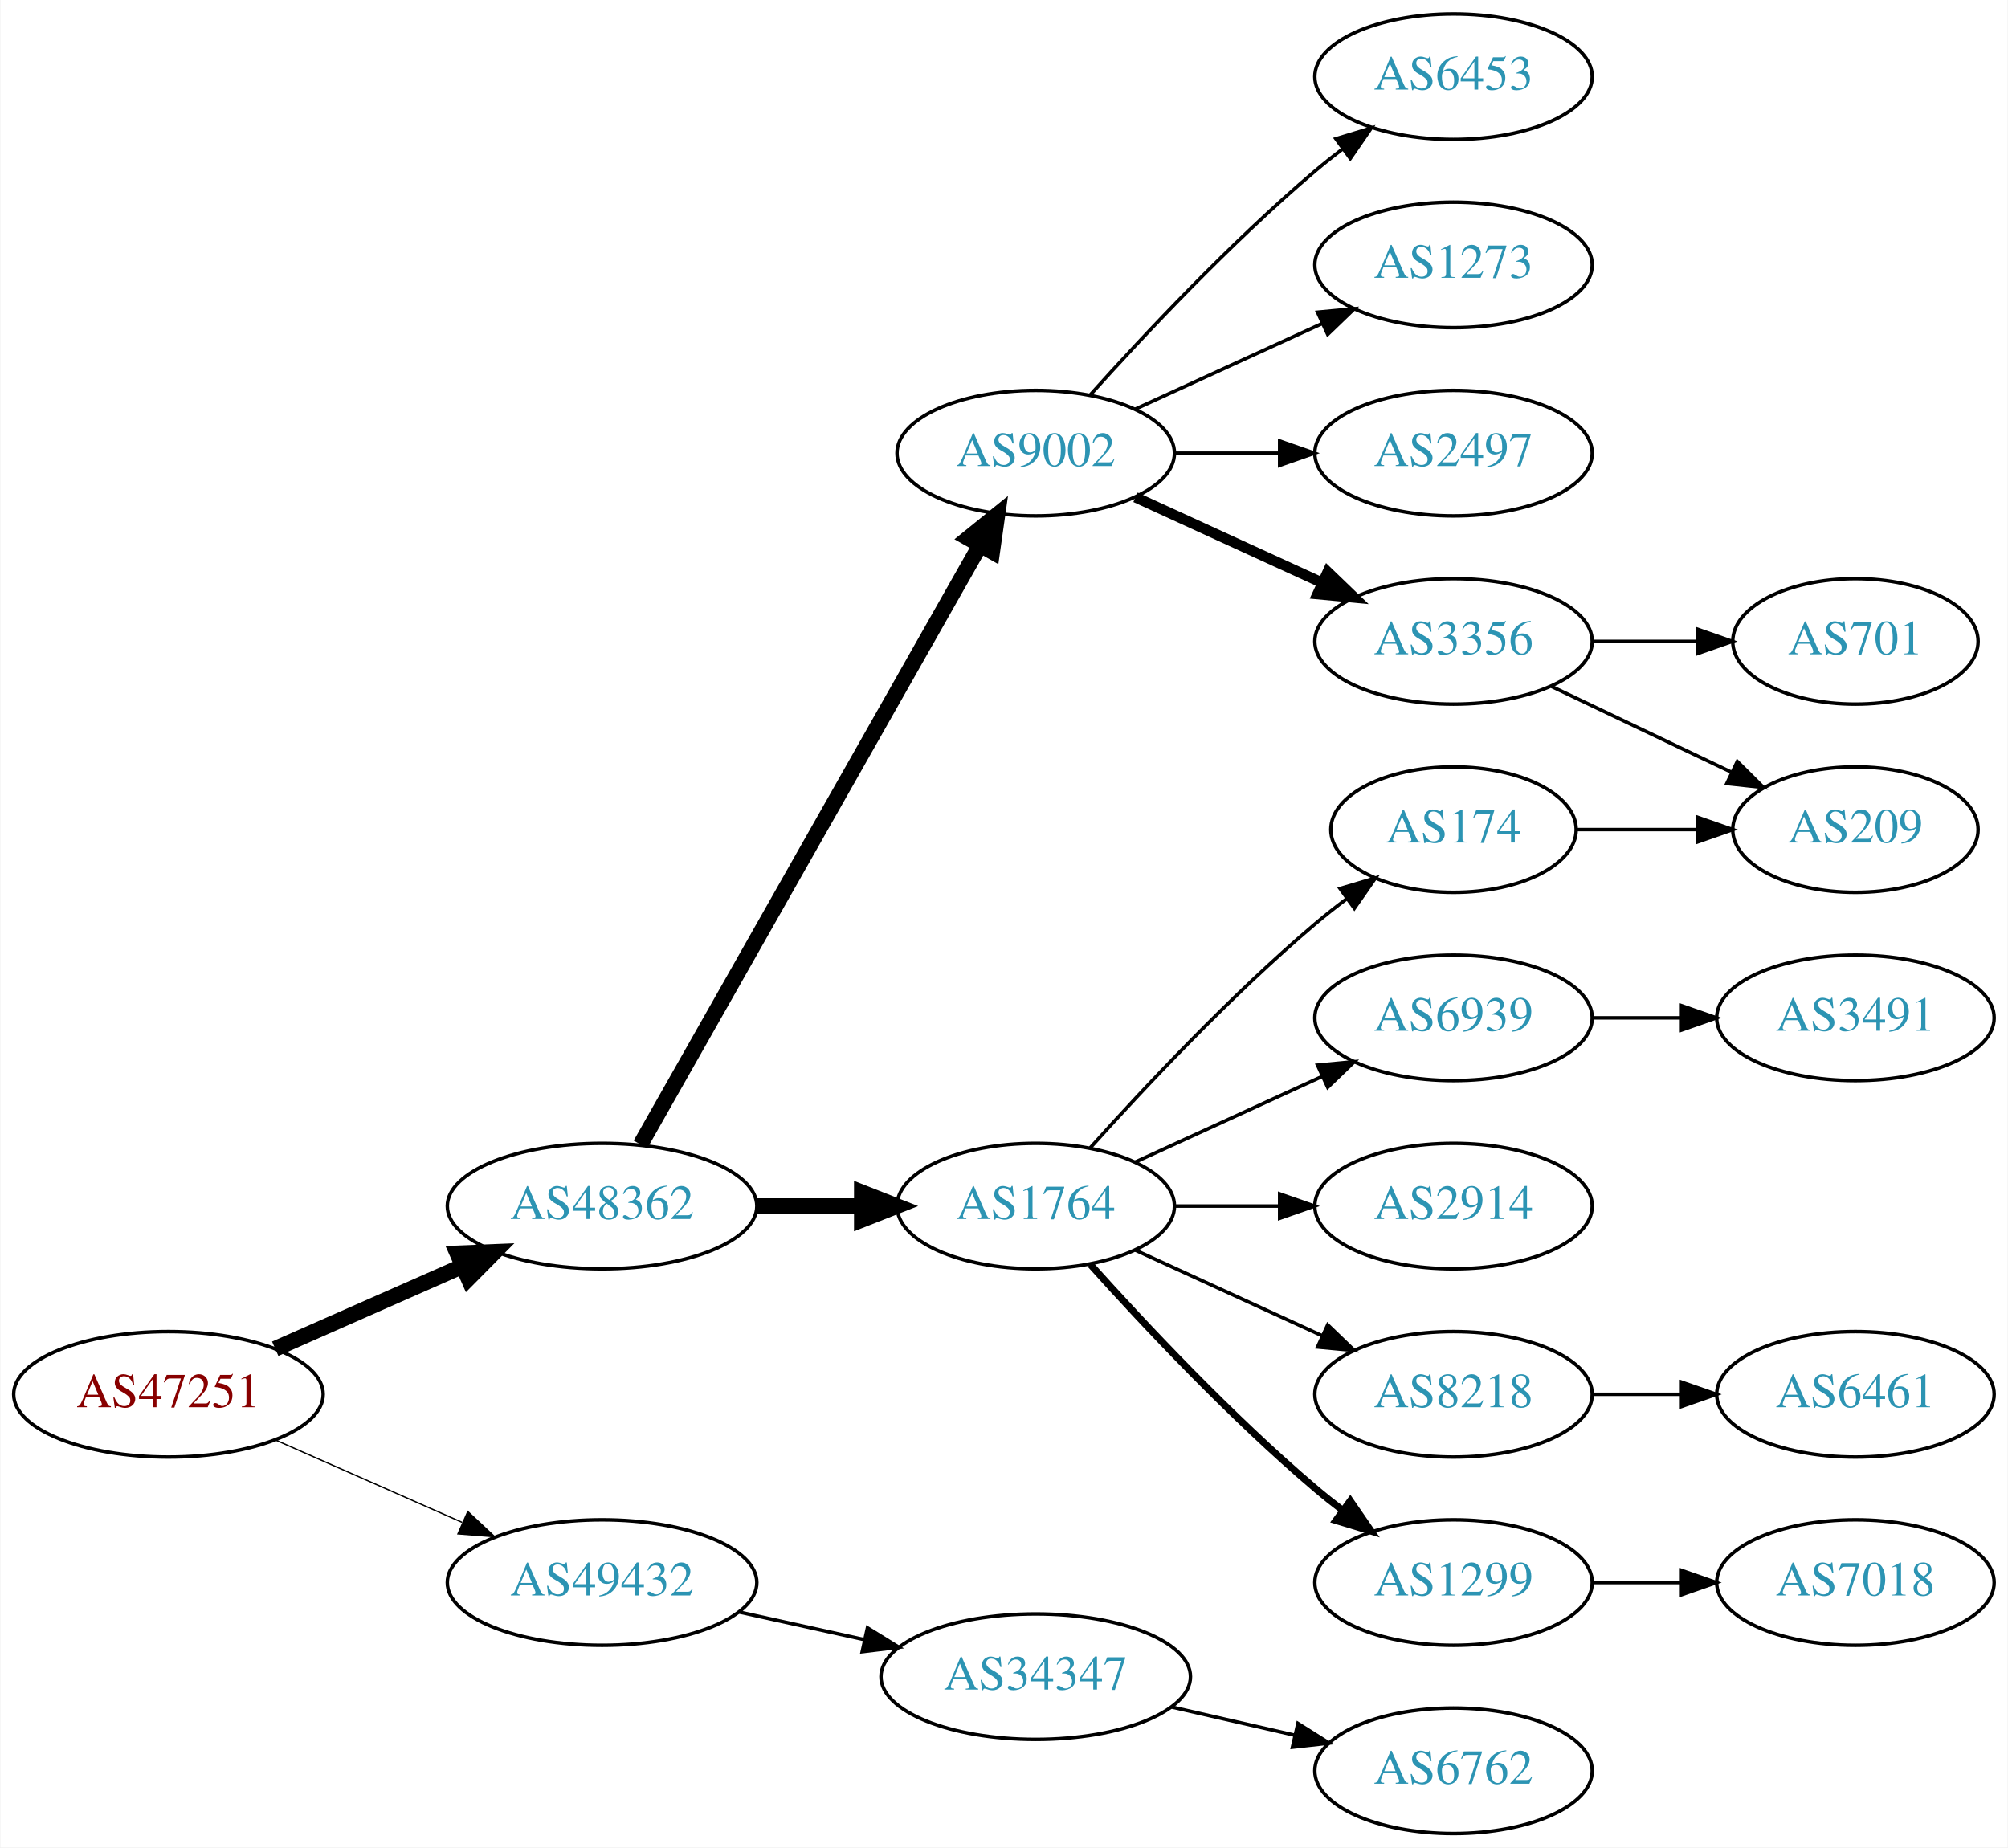
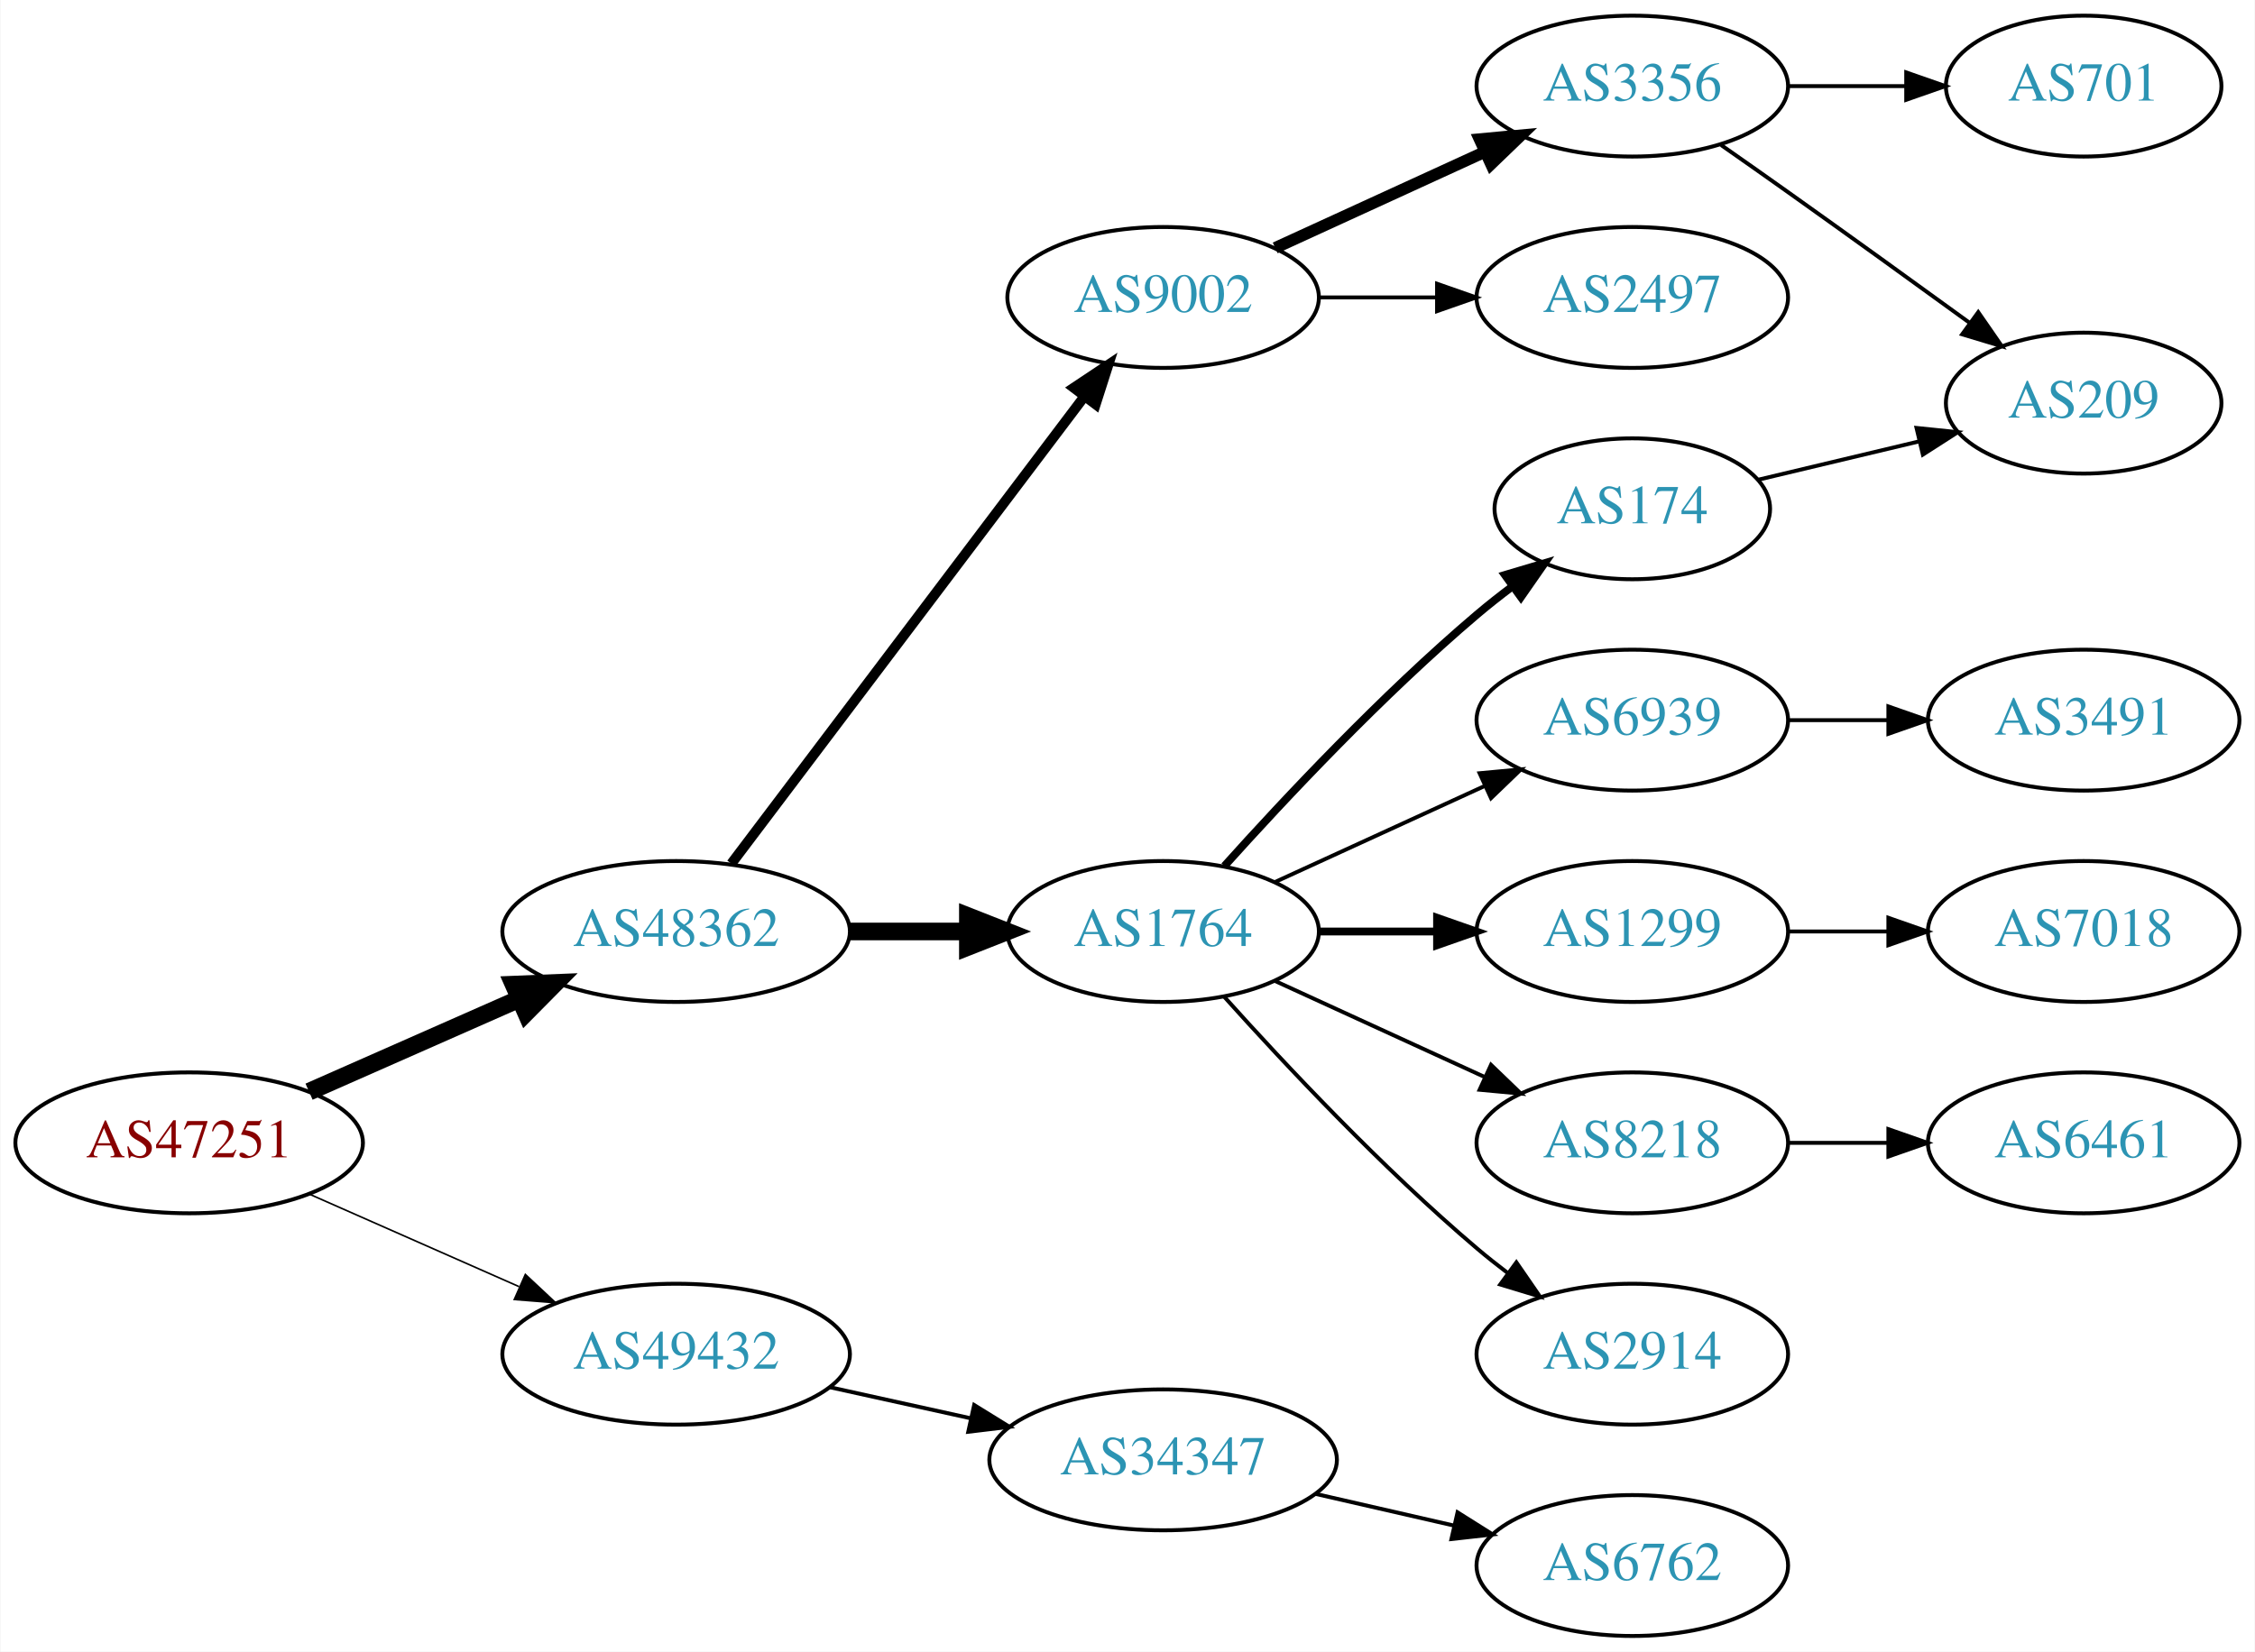
- <svg xmlns="http://www.w3.org/2000/svg" xmlns:xlink="http://www.w3.org/1999/xlink" width="576pt" height="530pt" viewBox="0.00 0.00 575.76 530.00">
-   <g id="graph0" class="graph" transform="scale(1 1) rotate(0) translate(4 526)">
-     <polygon fill="white" stroke="none" points="-4,4 -4,-526 571.762,-526 571.762,4 -4,4" />
+ <svg xmlns="http://www.w3.org/2000/svg" xmlns:xlink="http://www.w3.org/1999/xlink" width="576pt" height="422pt" viewBox="0.00 0.00 575.76 422.00">
+   <g id="graph0" class="graph" transform="scale(1 1) rotate(0) translate(4 418)">
+     <polygon fill="white" stroke="none" points="-4,4 -4,-418 571.762,-418 571.762,4 -4,4" />
    <g id="node1" class="node">
      <g id="a_node1">
        <a xlink:href="/asn/47251" xlink:title="AS47251 ~ VLBGIT Friesenecker e.U. [AT]">
          <ellipse fill="#ffffff" stroke="black" cx="44.196" cy="-126" rx="44.393" ry="18" />
          <text text-anchor="middle" x="44.196" y="-122.3" font-family="Times,serif" font-size="14.00" fill="#880000">AS47251</text>
        </a>
      </g>
    </g>
    <g id="node2" class="node">
      <g id="a_node2">
        <a xlink:href="/asn/48362" xlink:title="AS48362 ~ Stadtwerke Feldkirch [AT]">
          <ellipse fill="#ffffff" stroke="black" cx="168.588" cy="-180" rx="44.393" ry="18" />
          <text text-anchor="middle" x="168.588" y="-176.3" font-family="Times,serif" font-size="14.00" fill="#2c94b3">AS48362</text>
        </a>
      </g>
    </g>
    <g id="edge1" class="edge">
      <path fill="none" stroke="black" stroke-width="4.5" d="M74.824,-139.072C90.941,-146.183 111.081,-155.069 128.473,-162.742" />
      <polygon fill="black" stroke="black" stroke-width="4.5" points="127.071,-166.427 137.809,-166.861 130.249,-159.222 127.071,-166.427" />
    </g>
    <g id="node3" class="node">
      <g id="a_node3">
        <a xlink:href="/asn/49432" xlink:title="AS49432 ~ schallert.com e.U. [AT]">
          <ellipse fill="#ffffff" stroke="black" cx="168.588" cy="-72" rx="44.393" ry="18" />
          <text text-anchor="middle" x="168.588" y="-68.3" font-family="Times,serif" font-size="14.00" fill="#2c94b3">AS49432</text>
        </a>
      </g>
    </g>
    <g id="edge2" class="edge">
-       <path fill="none" stroke="black" stroke-width="0.375" d="M74.824,-112.928C90.941,-105.817 111.081,-96.931 128.473,-89.258" />
-       <polygon fill="black" stroke="black" stroke-width="0.375" points="130.073,-92.377 137.809,-85.139 127.247,-85.973 130.073,-92.377" />
+       <path fill="none" stroke="black" stroke-width="0.409" d="M74.824,-112.928C90.941,-105.817 111.081,-96.931 128.473,-89.258" />
+       <polygon fill="black" stroke="black" stroke-width="0.409" points="130.073,-92.377 137.809,-85.139 127.247,-85.973 130.073,-92.377" />
    </g>
    <g id="node4" class="node">
      <g id="a_node4">
        <a xlink:href="/asn/1764" xlink:title="AS1764 ~ NEXTLAYER-AS [AT]">
          <ellipse fill="#ffffff" stroke="black" cx="292.98" cy="-180" rx="39.794" ry="18" />
          <text text-anchor="middle" x="292.98" y="-176.3" font-family="Times,serif" font-size="14.00" fill="#2c94b3">AS1764</text>
        </a>
      </g>
    </g>
    <g id="edge3" class="edge">
      <path fill="none" stroke="black" stroke-width="4.5" d="M213.084,-180C222.773,-180 233.11,-180 243.002,-180" />
      <polygon fill="black" stroke="black" stroke-width="4.5" points="243.105,-183.938 253.105,-180 243.105,-176.063 243.105,-183.938" />
    </g>
    <g id="node5" class="node">
      <g id="a_node5">
        <a xlink:href="/asn/9002" xlink:title="AS9002 ~ RETN Limited [EU]">
-           <ellipse fill="#ffffff" stroke="black" cx="292.98" cy="-396" rx="39.794" ry="18" />
-           <text text-anchor="middle" x="292.98" y="-392.3" font-family="Times,serif" font-size="14.00" fill="#2c94b3">AS9002</text>
+           <ellipse fill="#ffffff" stroke="black" cx="292.98" cy="-342" rx="39.794" ry="18" />
+           <text text-anchor="middle" x="292.98" y="-338.3" font-family="Times,serif" font-size="14.00" fill="#2c94b3">AS9002</text>
        </a>
      </g>
    </g>
    <g id="edge4" class="edge">
-       <path fill="none" stroke="black" stroke-width="4.5" d="M179.604,-197.676C201.084,-235.584 251.677,-324.873 276.998,-369.559" />
-       <polygon fill="black" stroke="black" stroke-width="4.5" points="273.642,-371.623 281.998,-378.383 280.494,-367.741 273.642,-371.623" />
-     </g>
-     <g id="node20" class="node">
-       <g id="a_node20">
+       <path fill="none" stroke="black" stroke-width="2.571" d="M182.686,-197.337C204.311,-225.96 247.582,-283.233 272.705,-316.486" />
+       <polygon fill="black" stroke="black" stroke-width="2.571" points="270.156,-318.919 278.976,-324.788 275.741,-314.699 270.156,-318.919" />
+     </g>
+     <g id="node18" class="node">
+       <g id="a_node18">
        <a xlink:href="/asn/34347" xlink:title="AS34347 ~ HALLAG Kommunal GmbH [AT]">
          <ellipse fill="#ffffff" stroke="black" cx="292.98" cy="-45" rx="44.393" ry="18" />
          <text text-anchor="middle" x="292.98" y="-41.3" font-family="Times,serif" font-size="14.00" fill="#2c94b3">AS34347</text>
        </a>
      </g>
    </g>
-     <g id="edge20" class="edge">
+     <g id="edge18" class="edge">
      <path fill="none" stroke="black" d="M207.978,-63.531C219.37,-61.018 231.993,-58.233 243.917,-55.603" />
      <polygon fill="black" stroke="black" points="244.716,-59.011 253.727,-53.439 243.208,-52.175 244.716,-59.011" />
    </g>
    <g id="node6" class="node">
      <g id="a_node6">
+         <a xlink:href="/asn/1299" xlink:title="AS1299 ~ Telia Carrier [EU]">
+           <ellipse fill="#ffffff" stroke="black" cx="412.823" cy="-180" rx="39.794" ry="18" />
+           <text text-anchor="middle" x="412.823" y="-176.3" font-family="Times,serif" font-size="14.00" fill="#2c94b3">AS1299</text>
+         </a>
+       </g>
+     </g>
+     <g id="edge5" class="edge">
+       <path fill="none" stroke="black" stroke-width="2" d="M332.893,-180C342.446,-180 352.796,-180 362.759,-180" />
+       <polygon fill="black" stroke="black" stroke-width="2" points="362.951,-183.5 372.951,-180 362.951,-176.5 362.951,-183.5" />
+     </g>
+     <g id="node7" class="node">
+       <g id="a_node7">
+         <a xlink:href="/asn/174" xlink:title="AS174 ~ Cogent Communications [US]">
+           <ellipse fill="#ffffff" stroke="black" cx="412.823" cy="-288" rx="35.194" ry="18" />
+           <text text-anchor="middle" x="412.823" y="-284.3" font-family="Times,serif" font-size="14.00" fill="#2c94b3">AS174</text>
+         </a>
+       </g>
+     </g>
+     <g id="edge6" class="edge">
+       <path fill="none" stroke="black" stroke-width="2" d="M308.626,-196.725C323.927,-213.765 349.025,-240.523 373.176,-261 376.029,-263.418 379.094,-265.833 382.205,-268.169" />
+       <polygon fill="black" stroke="black" stroke-width="2" points="380.278,-271.095 390.433,-274.116 384.378,-265.422 380.278,-271.095" />
+     </g>
+     <g id="node8" class="node">
+       <g id="a_node8">
        <a xlink:href="/asn/8218" xlink:title="AS8218 ~ legacy Neotelecoms [FR]">
          <ellipse fill="#ffffff" stroke="black" cx="412.823" cy="-126" rx="39.794" ry="18" />
          <text text-anchor="middle" x="412.823" y="-122.3" font-family="Times,serif" font-size="14.00" fill="#2c94b3">AS8218</text>
        </a>
      </g>
    </g>
-     <g id="edge5" class="edge">
+     <g id="edge7" class="edge">
      <path fill="none" stroke="black" d="M321.609,-167.339C337.566,-160.027 357.837,-150.739 375.119,-142.819" />
      <polygon fill="black" stroke="black" points="376.734,-145.929 384.367,-138.581 373.818,-139.565 376.734,-145.929" />
    </g>
-     <g id="node7" class="node">
-       <g id="a_node7">
-         <a xlink:href="/asn/2914" xlink:title="AS2914 ~ NTT America, Inc. [US]">
-           <ellipse fill="#ffffff" stroke="black" cx="412.823" cy="-180" rx="39.794" ry="18" />
-           <text text-anchor="middle" x="412.823" y="-176.3" font-family="Times,serif" font-size="14.00" fill="#2c94b3">AS2914</text>
-         </a>
-       </g>
-     </g>
-     <g id="edge6" class="edge">
-       <path fill="none" stroke="black" d="M332.893,-180C342.446,-180 352.796,-180 362.759,-180" />
-       <polygon fill="black" stroke="black" points="362.951,-183.5 372.951,-180 362.951,-176.5 362.951,-183.5" />
-     </g>
-     <g id="node8" class="node">
-       <g id="a_node8">
-         <a xlink:href="/asn/1299" xlink:title="AS1299 ~ Telia Carrier [EU]">
-           <ellipse fill="#ffffff" stroke="black" cx="412.823" cy="-72" rx="39.794" ry="18" />
-           <text text-anchor="middle" x="412.823" y="-68.3" font-family="Times,serif" font-size="14.00" fill="#2c94b3">AS1299</text>
-         </a>
-       </g>
-     </g>
-     <g id="edge7" class="edge">
-       <path fill="none" stroke="black" stroke-width="2" d="M308.626,-163.275C323.927,-146.235 349.025,-119.477 373.176,-99 375.674,-96.883 378.334,-94.768 381.045,-92.707" />
-       <polygon fill="black" stroke="black" stroke-width="2" points="383.212,-95.459 389.222,-86.734 379.082,-89.806 383.212,-95.459" />
-     </g>
    <g id="node9" class="node">
      <g id="a_node9">
-         <a xlink:href="/asn/174" xlink:title="AS174 ~ Cogent Communications [US]">
-           <ellipse fill="#ffffff" stroke="black" cx="412.823" cy="-288" rx="35.194" ry="18" />
-           <text text-anchor="middle" x="412.823" y="-284.3" font-family="Times,serif" font-size="14.00" fill="#2c94b3">AS174</text>
+         <a xlink:href="/asn/2914" xlink:title="AS2914 ~ NTT America, Inc. [US]">
+           <ellipse fill="#ffffff" stroke="black" cx="412.823" cy="-72" rx="39.794" ry="18" />
+           <text text-anchor="middle" x="412.823" y="-68.3" font-family="Times,serif" font-size="14.00" fill="#2c94b3">AS2914</text>
        </a>
      </g>
    </g>
    <g id="edge8" class="edge">
-       <path fill="none" stroke="black" d="M308.626,-196.725C323.927,-213.765 349.025,-240.523 373.176,-261 376.029,-263.418 379.094,-265.833 382.205,-268.169" />
-       <polygon fill="black" stroke="black" points="380.278,-271.095 390.433,-274.116 384.378,-265.422 380.278,-271.095" />
+       <path fill="none" stroke="black" d="M308.626,-163.275C323.927,-146.235 349.025,-119.477 373.176,-99 375.674,-96.883 378.334,-94.768 381.045,-92.707" />
+       <polygon fill="black" stroke="black" points="383.212,-95.459 389.222,-86.734 379.082,-89.806 383.212,-95.459" />
    </g>
    <g id="node10" class="node">
      <g id="a_node10">
        <a xlink:href="/asn/6939" xlink:title="AS6939 ~ Hurricane Electric LLC [US]">
          <ellipse fill="#ffffff" stroke="black" cx="412.823" cy="-234" rx="39.794" ry="18" />
          <text text-anchor="middle" x="412.823" y="-230.3" font-family="Times,serif" font-size="14.00" fill="#2c94b3">AS6939</text>
        </a>
      </g>
    </g>
    <g id="edge9" class="edge">
      <path fill="none" stroke="black" d="M321.609,-192.661C337.566,-199.973 357.837,-209.261 375.119,-217.181" />
      <polygon fill="black" stroke="black" points="373.818,-220.435 384.367,-221.419 376.734,-214.071 373.818,-220.435" />
    </g>
    <g id="node12" class="node">
      <g id="a_node12">
-         <a xlink:href="/asn/2497" xlink:title="AS2497 ~ Internet Initiative Japan Inc. [JP]">
+         <a xlink:href="/asn/3356" xlink:title="AS3356 ~ Level 3 Parent, LLC [US]">
          <ellipse fill="#ffffff" stroke="black" cx="412.823" cy="-396" rx="39.794" ry="18" />
-           <text text-anchor="middle" x="412.823" y="-392.3" font-family="Times,serif" font-size="14.00" fill="#2c94b3">AS2497</text>
+           <text text-anchor="middle" x="412.823" y="-392.3" font-family="Times,serif" font-size="14.00" fill="#2c94b3">AS3356</text>
        </a>
      </g>
    </g>
    <g id="edge11" class="edge">
-       <path fill="none" stroke="black" d="M332.893,-396C342.446,-396 352.796,-396 362.759,-396" />
-       <polygon fill="black" stroke="black" points="362.951,-399.5 372.951,-396 362.951,-392.5 362.951,-399.5" />
+       <path fill="none" stroke="black" stroke-width="3" d="M321.609,-354.661C337.566,-361.973 357.837,-371.261 375.119,-379.181" />
+       <polygon fill="black" stroke="black" stroke-width="3" points="373.818,-382.435 384.367,-383.419 376.734,-376.071 373.818,-382.435" />
    </g>
    <g id="node13" class="node">
      <g id="a_node13">
-         <a xlink:href="/asn/3356" xlink:title="AS3356 ~ Level 3 Parent, LLC [US]">
+         <a xlink:href="/asn/2497" xlink:title="AS2497 ~ Internet Initiative Japan Inc. [JP]">
          <ellipse fill="#ffffff" stroke="black" cx="412.823" cy="-342" rx="39.794" ry="18" />
-           <text text-anchor="middle" x="412.823" y="-338.3" font-family="Times,serif" font-size="14.00" fill="#2c94b3">AS3356</text>
+           <text text-anchor="middle" x="412.823" y="-338.3" font-family="Times,serif" font-size="14.00" fill="#2c94b3">AS2497</text>
        </a>
      </g>
    </g>
    <g id="edge12" class="edge">
-       <path fill="none" stroke="black" stroke-width="3" d="M321.609,-383.339C337.566,-376.027 357.837,-366.739 375.119,-358.819" />
-       <polygon fill="black" stroke="black" stroke-width="3" points="376.734,-361.929 384.367,-354.581 373.818,-355.565 376.734,-361.929" />
-     </g>
-     <g id="node14" class="node">
-       <g id="a_node14">
-         <a xlink:href="/asn/6453" xlink:title="AS6453 ~ TATA COMMUNICATIONS (AMERICA) INC [US]">
-           <ellipse fill="#ffffff" stroke="black" cx="412.823" cy="-504" rx="39.794" ry="18" />
-           <text text-anchor="middle" x="412.823" y="-500.3" font-family="Times,serif" font-size="14.00" fill="#2c94b3">AS6453</text>
-         </a>
-       </g>
-     </g>
-     <g id="edge13" class="edge">
-       <path fill="none" stroke="black" d="M308.626,-412.725C323.927,-429.765 349.025,-456.523 373.176,-477 375.674,-479.117 378.334,-481.232 381.045,-483.293" />
-       <polygon fill="black" stroke="black" points="379.082,-486.194 389.222,-489.266 383.212,-480.541 379.082,-486.194" />
+       <path fill="none" stroke="black" d="M332.893,-342C342.446,-342 352.796,-342 362.759,-342" />
+       <polygon fill="black" stroke="black" points="362.951,-345.5 372.951,-342 362.951,-338.5 362.951,-345.5" />
    </g>
    <g id="node15" class="node">
      <g id="a_node15">
-         <a xlink:href="/asn/1273" xlink:title="AS1273 ~ Vodafone Group PLC [EU]">
-           <ellipse fill="#ffffff" stroke="black" cx="412.823" cy="-450" rx="39.794" ry="18" />
-           <text text-anchor="middle" x="412.823" y="-446.3" font-family="Times,serif" font-size="14.00" fill="#2c94b3">AS1273</text>
-         </a>
-       </g>
-     </g>
-     <g id="edge14" class="edge">
-       <path fill="none" stroke="black" d="M321.609,-408.661C337.566,-415.973 357.837,-425.261 375.119,-433.181" />
-       <polygon fill="black" stroke="black" points="373.818,-436.435 384.367,-437.419 376.734,-430.071 373.818,-436.435" />
+         <a xlink:href="/asn/7018" xlink:title="AS7018 ~ AT&amp;T Services, Inc. [US]">
+           <ellipse fill="#ffffff" stroke="black" cx="528.116" cy="-180" rx="39.794" ry="18" />
+           <text text-anchor="middle" x="528.116" y="-176.3" font-family="Times,serif" font-size="14.00" fill="#2c94b3">AS7018</text>
+         </a>
+       </g>
+     </g>
+     <g id="edge15" class="edge">
+       <path fill="none" stroke="black" d="M452.495,-180C460.698,-180 469.462,-180 477.994,-180" />
+       <polygon fill="black" stroke="black" points="478.233,-183.5 488.233,-180 478.233,-176.5 478.233,-183.5" />
    </g>
    <g id="node11" class="node">
      <g id="a_node11">
+         <a xlink:href="/asn/209" xlink:title="AS209 ~ CenturyLink Communications, LLC [US]">
+           <ellipse fill="#ffffff" stroke="black" cx="528.116" cy="-315" rx="35.194" ry="18" />
+           <text text-anchor="middle" x="528.116" y="-311.3" font-family="Times,serif" font-size="14.00" fill="#2c94b3">AS209</text>
+         </a>
+       </g>
+     </g>
+     <g id="edge10" class="edge">
+       <path fill="none" stroke="black" d="M445.081,-295.449C457.711,-298.459 472.465,-301.976 485.951,-305.19" />
+       <polygon fill="black" stroke="black" points="485.421,-308.661 495.96,-307.575 487.044,-301.852 485.421,-308.661" />
+     </g>
+     <g id="node16" class="node">
+       <g id="a_node16">
        <a xlink:href="/asn/6461" xlink:title="AS6461 ~ Zayo Bandwidth [US]">
          <ellipse fill="#ffffff" stroke="black" cx="528.116" cy="-126" rx="39.794" ry="18" />
          <text text-anchor="middle" x="528.116" y="-122.3" font-family="Times,serif" font-size="14.00" fill="#2c94b3">AS6461</text>
        </a>
      </g>
    </g>
-     <g id="edge10" class="edge">
+     <g id="edge16" class="edge">
      <path fill="none" stroke="black" d="M452.495,-126C460.698,-126 469.462,-126 477.994,-126" />
      <polygon fill="black" stroke="black" points="478.233,-129.5 488.233,-126 478.233,-122.5 478.233,-129.5" />
    </g>
-     <g id="node16" class="node">
-       <g id="a_node16">
-         <a xlink:href="/asn/7018" xlink:title="AS7018 ~ AT&amp;T Services, Inc. [US]">
-           <ellipse fill="#ffffff" stroke="black" cx="528.116" cy="-72" rx="39.794" ry="18" />
-           <text text-anchor="middle" x="528.116" y="-68.3" font-family="Times,serif" font-size="14.00" fill="#2c94b3">AS7018</text>
-         </a>
-       </g>
-     </g>
-     <g id="edge15" class="edge">
-       <path fill="none" stroke="black" d="M452.495,-72C460.698,-72 469.462,-72 477.994,-72" />
-       <polygon fill="black" stroke="black" points="478.233,-75.5 488.233,-72 478.233,-68.5 478.233,-75.5" />
-     </g>
    <g id="node17" class="node">
      <g id="a_node17">
-         <a xlink:href="/asn/209" xlink:title="AS209 ~ CenturyLink Communications, LLC [US]">
-           <ellipse fill="#ffffff" stroke="black" cx="528.116" cy="-288" rx="35.194" ry="18" />
-           <text text-anchor="middle" x="528.116" y="-284.3" font-family="Times,serif" font-size="14.00" fill="#2c94b3">AS209</text>
-         </a>
-       </g>
-     </g>
-     <g id="edge18" class="edge">
-       <path fill="none" stroke="black" d="M448.122,-288C458.992,-288 471.17,-288 482.647,-288" />
-       <polygon fill="black" stroke="black" points="482.933,-291.5 492.933,-288 482.933,-284.5 482.933,-291.5" />
-     </g>
-     <g id="node19" class="node">
-       <g id="a_node19">
        <a xlink:href="/asn/3491" xlink:title="AS3491 ~ PCCW Global, Inc. [US]">
          <ellipse fill="#ffffff" stroke="black" cx="528.116" cy="-234" rx="39.794" ry="18" />
          <text text-anchor="middle" x="528.116" y="-230.3" font-family="Times,serif" font-size="14.00" fill="#2c94b3">AS3491</text>
        </a>
      </g>
    </g>
-     <g id="edge19" class="edge">
+     <g id="edge17" class="edge">
      <path fill="none" stroke="black" d="M452.495,-234C460.698,-234 469.462,-234 477.994,-234" />
      <polygon fill="black" stroke="black" points="478.233,-237.5 488.233,-234 478.233,-230.5 478.233,-237.5" />
    </g>
-     <g id="edge16" class="edge">
-       <path fill="none" stroke="black" d="M440.959,-329.066C456.391,-321.71 475.877,-312.423 492.412,-304.541" />
-       <polygon fill="black" stroke="black" points="494.232,-307.551 501.754,-300.089 491.221,-301.232 494.232,-307.551" />
-     </g>
-     <g id="node18" class="node">
-       <g id="a_node18">
+     <g id="edge14" class="edge">
+       <path fill="none" stroke="black" d="M435.533,-380.926C441.069,-377.057 446.999,-372.889 452.469,-369 467.907,-358.025 485.036,-345.648 498.987,-335.515" />
+       <polygon fill="black" stroke="black" points="501.19,-338.241 507.22,-329.529 497.074,-332.579 501.19,-338.241" />
+     </g>
+     <g id="node14" class="node">
+       <g id="a_node14">
        <a xlink:href="/asn/701" xlink:title="AS701 ~ UUNET [US]">
-           <ellipse fill="#ffffff" stroke="black" cx="528.116" cy="-342" rx="35.194" ry="18" />
-           <text text-anchor="middle" x="528.116" y="-338.3" font-family="Times,serif" font-size="14.00" fill="#2c94b3">AS701</text>
-         </a>
-       </g>
-     </g>
-     <g id="edge17" class="edge">
-       <path fill="none" stroke="black" d="M452.495,-342C462.201,-342 472.691,-342 482.654,-342" />
-       <polygon fill="black" stroke="black" points="482.79,-345.5 492.79,-342 482.79,-338.5 482.79,-345.5" />
-     </g>
-     <g id="node21" class="node">
-       <g id="a_node21">
+           <ellipse fill="#ffffff" stroke="black" cx="528.116" cy="-396" rx="35.194" ry="18" />
+           <text text-anchor="middle" x="528.116" y="-392.3" font-family="Times,serif" font-size="14.00" fill="#2c94b3">AS701</text>
+         </a>
+       </g>
+     </g>
+     <g id="edge13" class="edge">
+       <path fill="none" stroke="black" d="M452.495,-396C462.201,-396 472.691,-396 482.654,-396" />
+       <polygon fill="black" stroke="black" points="482.79,-399.5 492.79,-396 482.79,-392.5 482.79,-399.5" />
+     </g>
+     <g id="node19" class="node">
+       <g id="a_node19">
        <a xlink:href="/asn/6762" xlink:title="AS6762 ~ TELECOM ITALIA SPARKLE S.p.A. [IT]">
          <ellipse fill="#ffffff" stroke="black" cx="412.823" cy="-18" rx="39.794" ry="18" />
          <text text-anchor="middle" x="412.823" y="-14.3" font-family="Times,serif" font-size="14.00" fill="#2c94b3">AS6762</text>
        </a>
      </g>
    </g>
-     <g id="edge21" class="edge">
+     <g id="edge19" class="edge">
      <path fill="none" stroke="black" d="M331.915,-36.308C343.156,-33.733 355.568,-30.889 367.192,-28.226" />
      <polygon fill="black" stroke="black" points="368.188,-31.588 377.153,-25.944 366.624,-24.765 368.188,-31.588" />
    </g>
  </g>
</svg>
